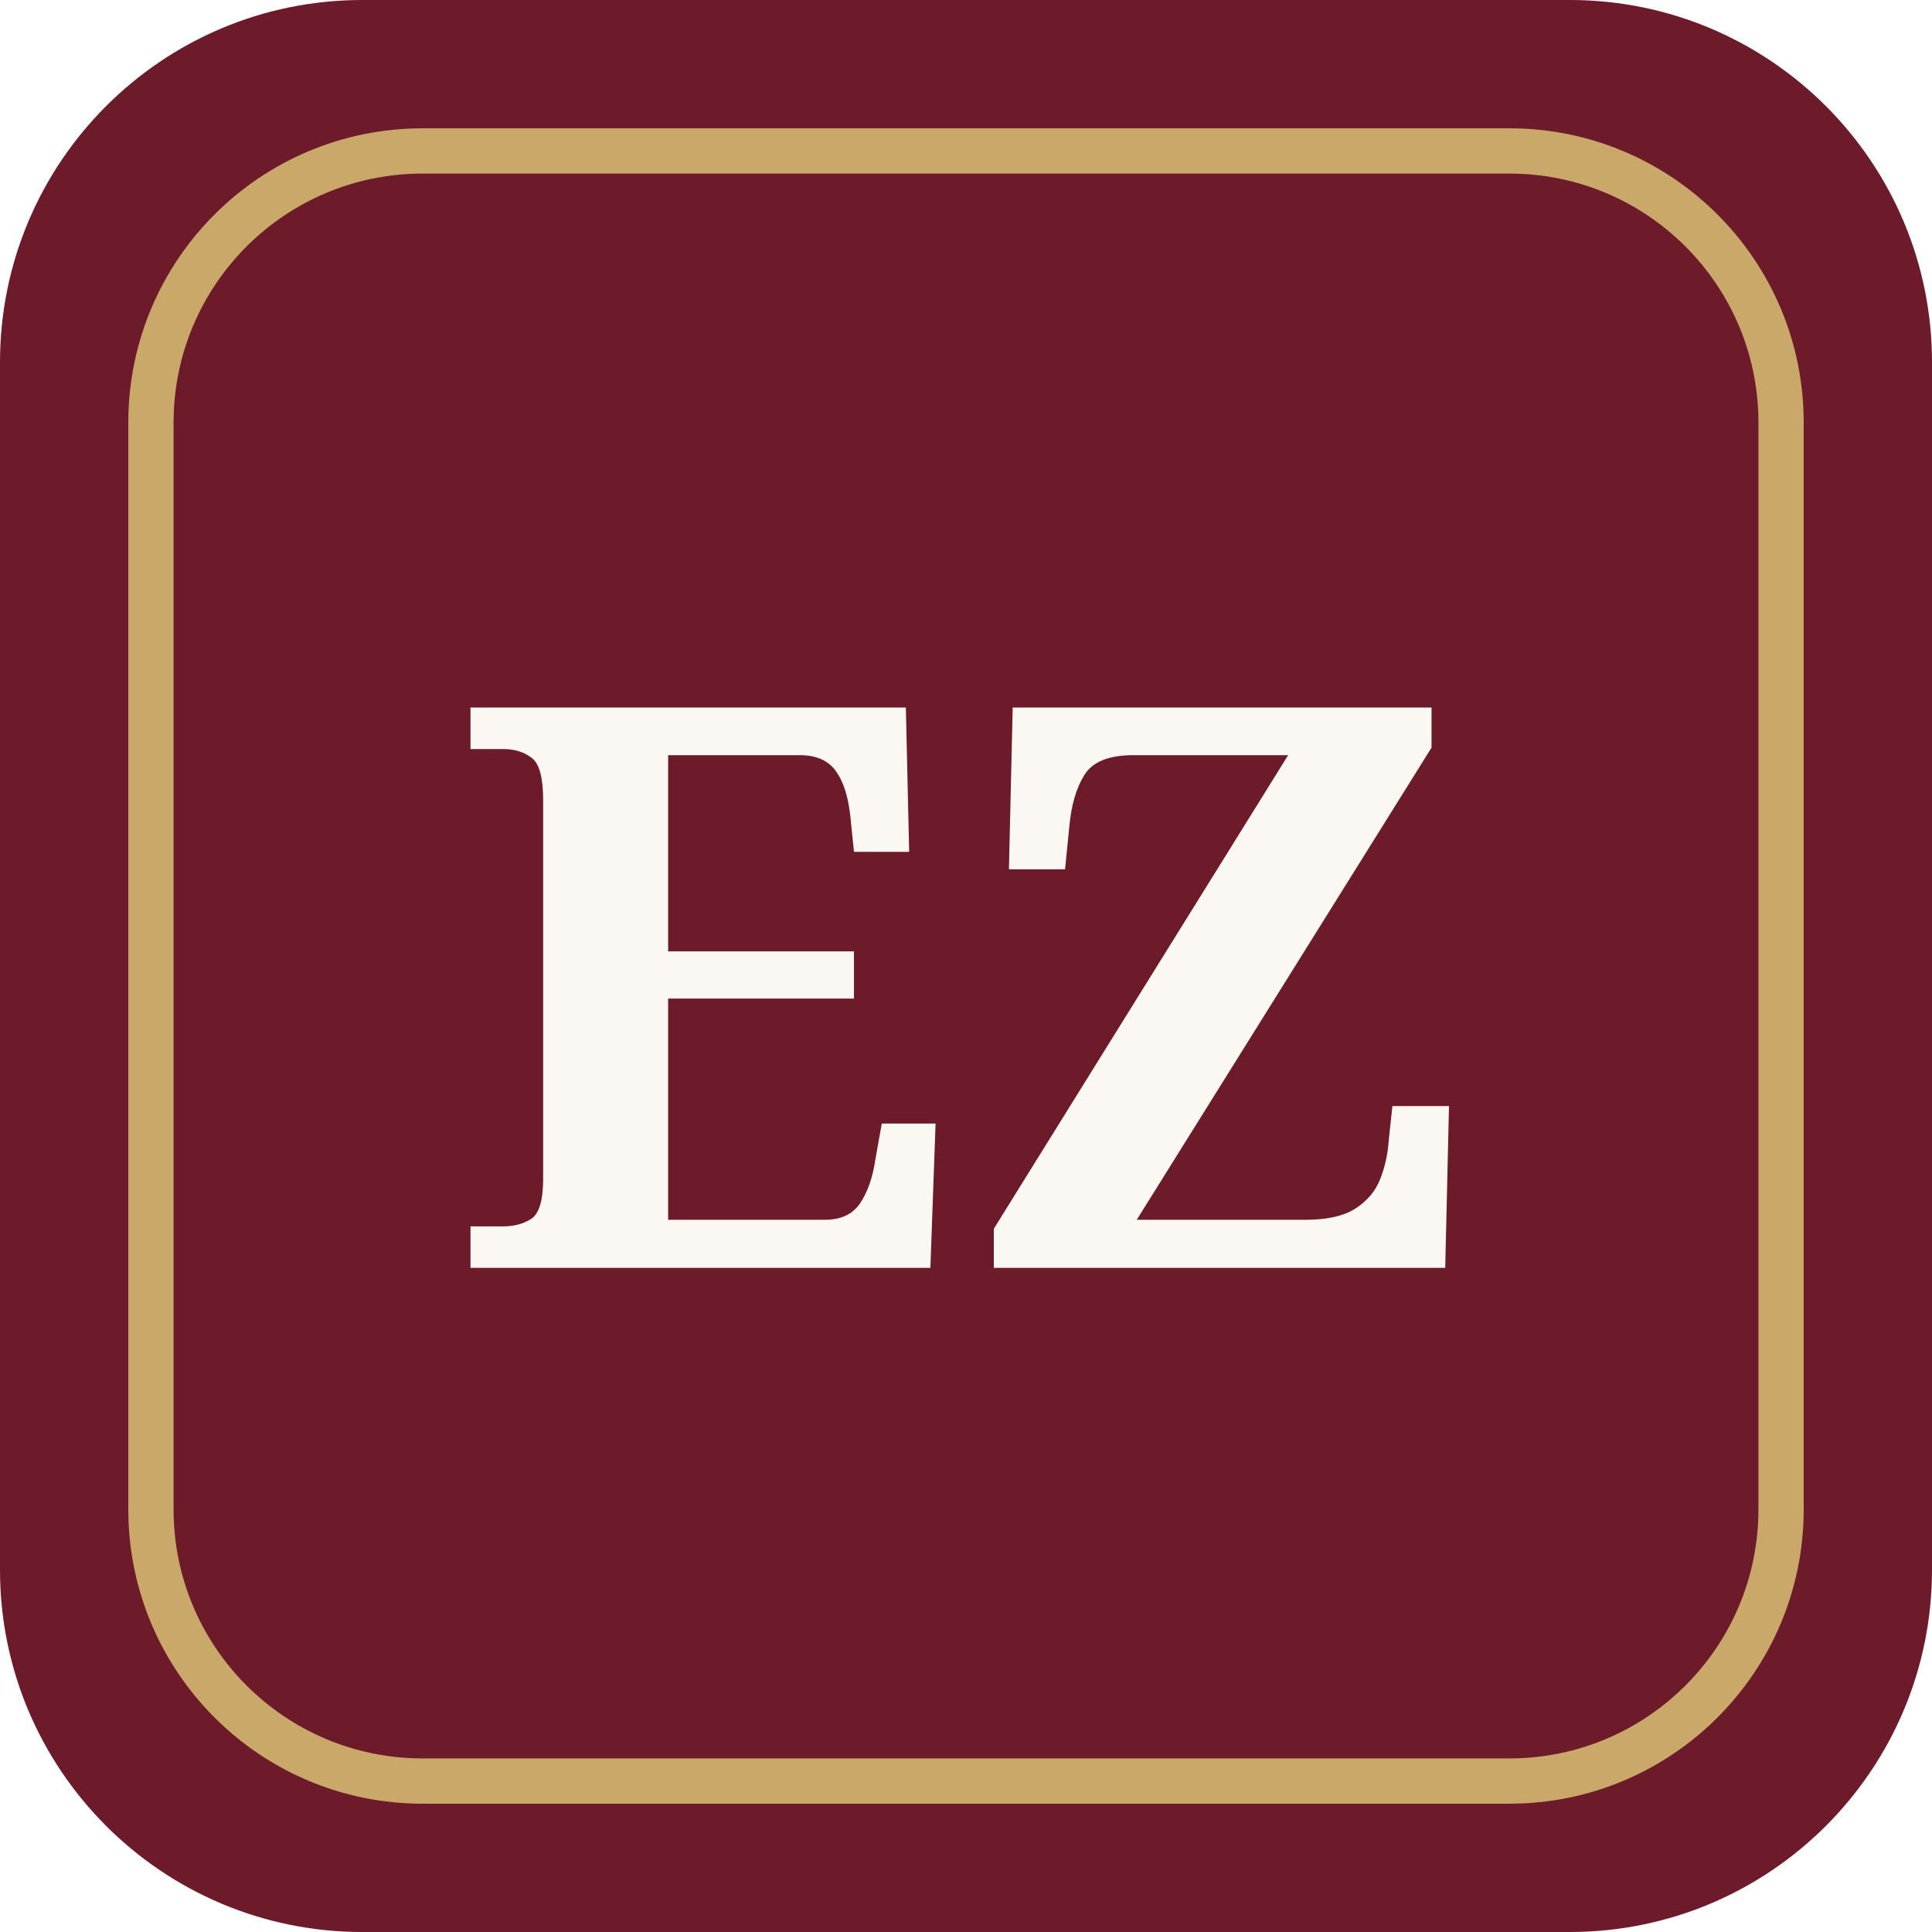
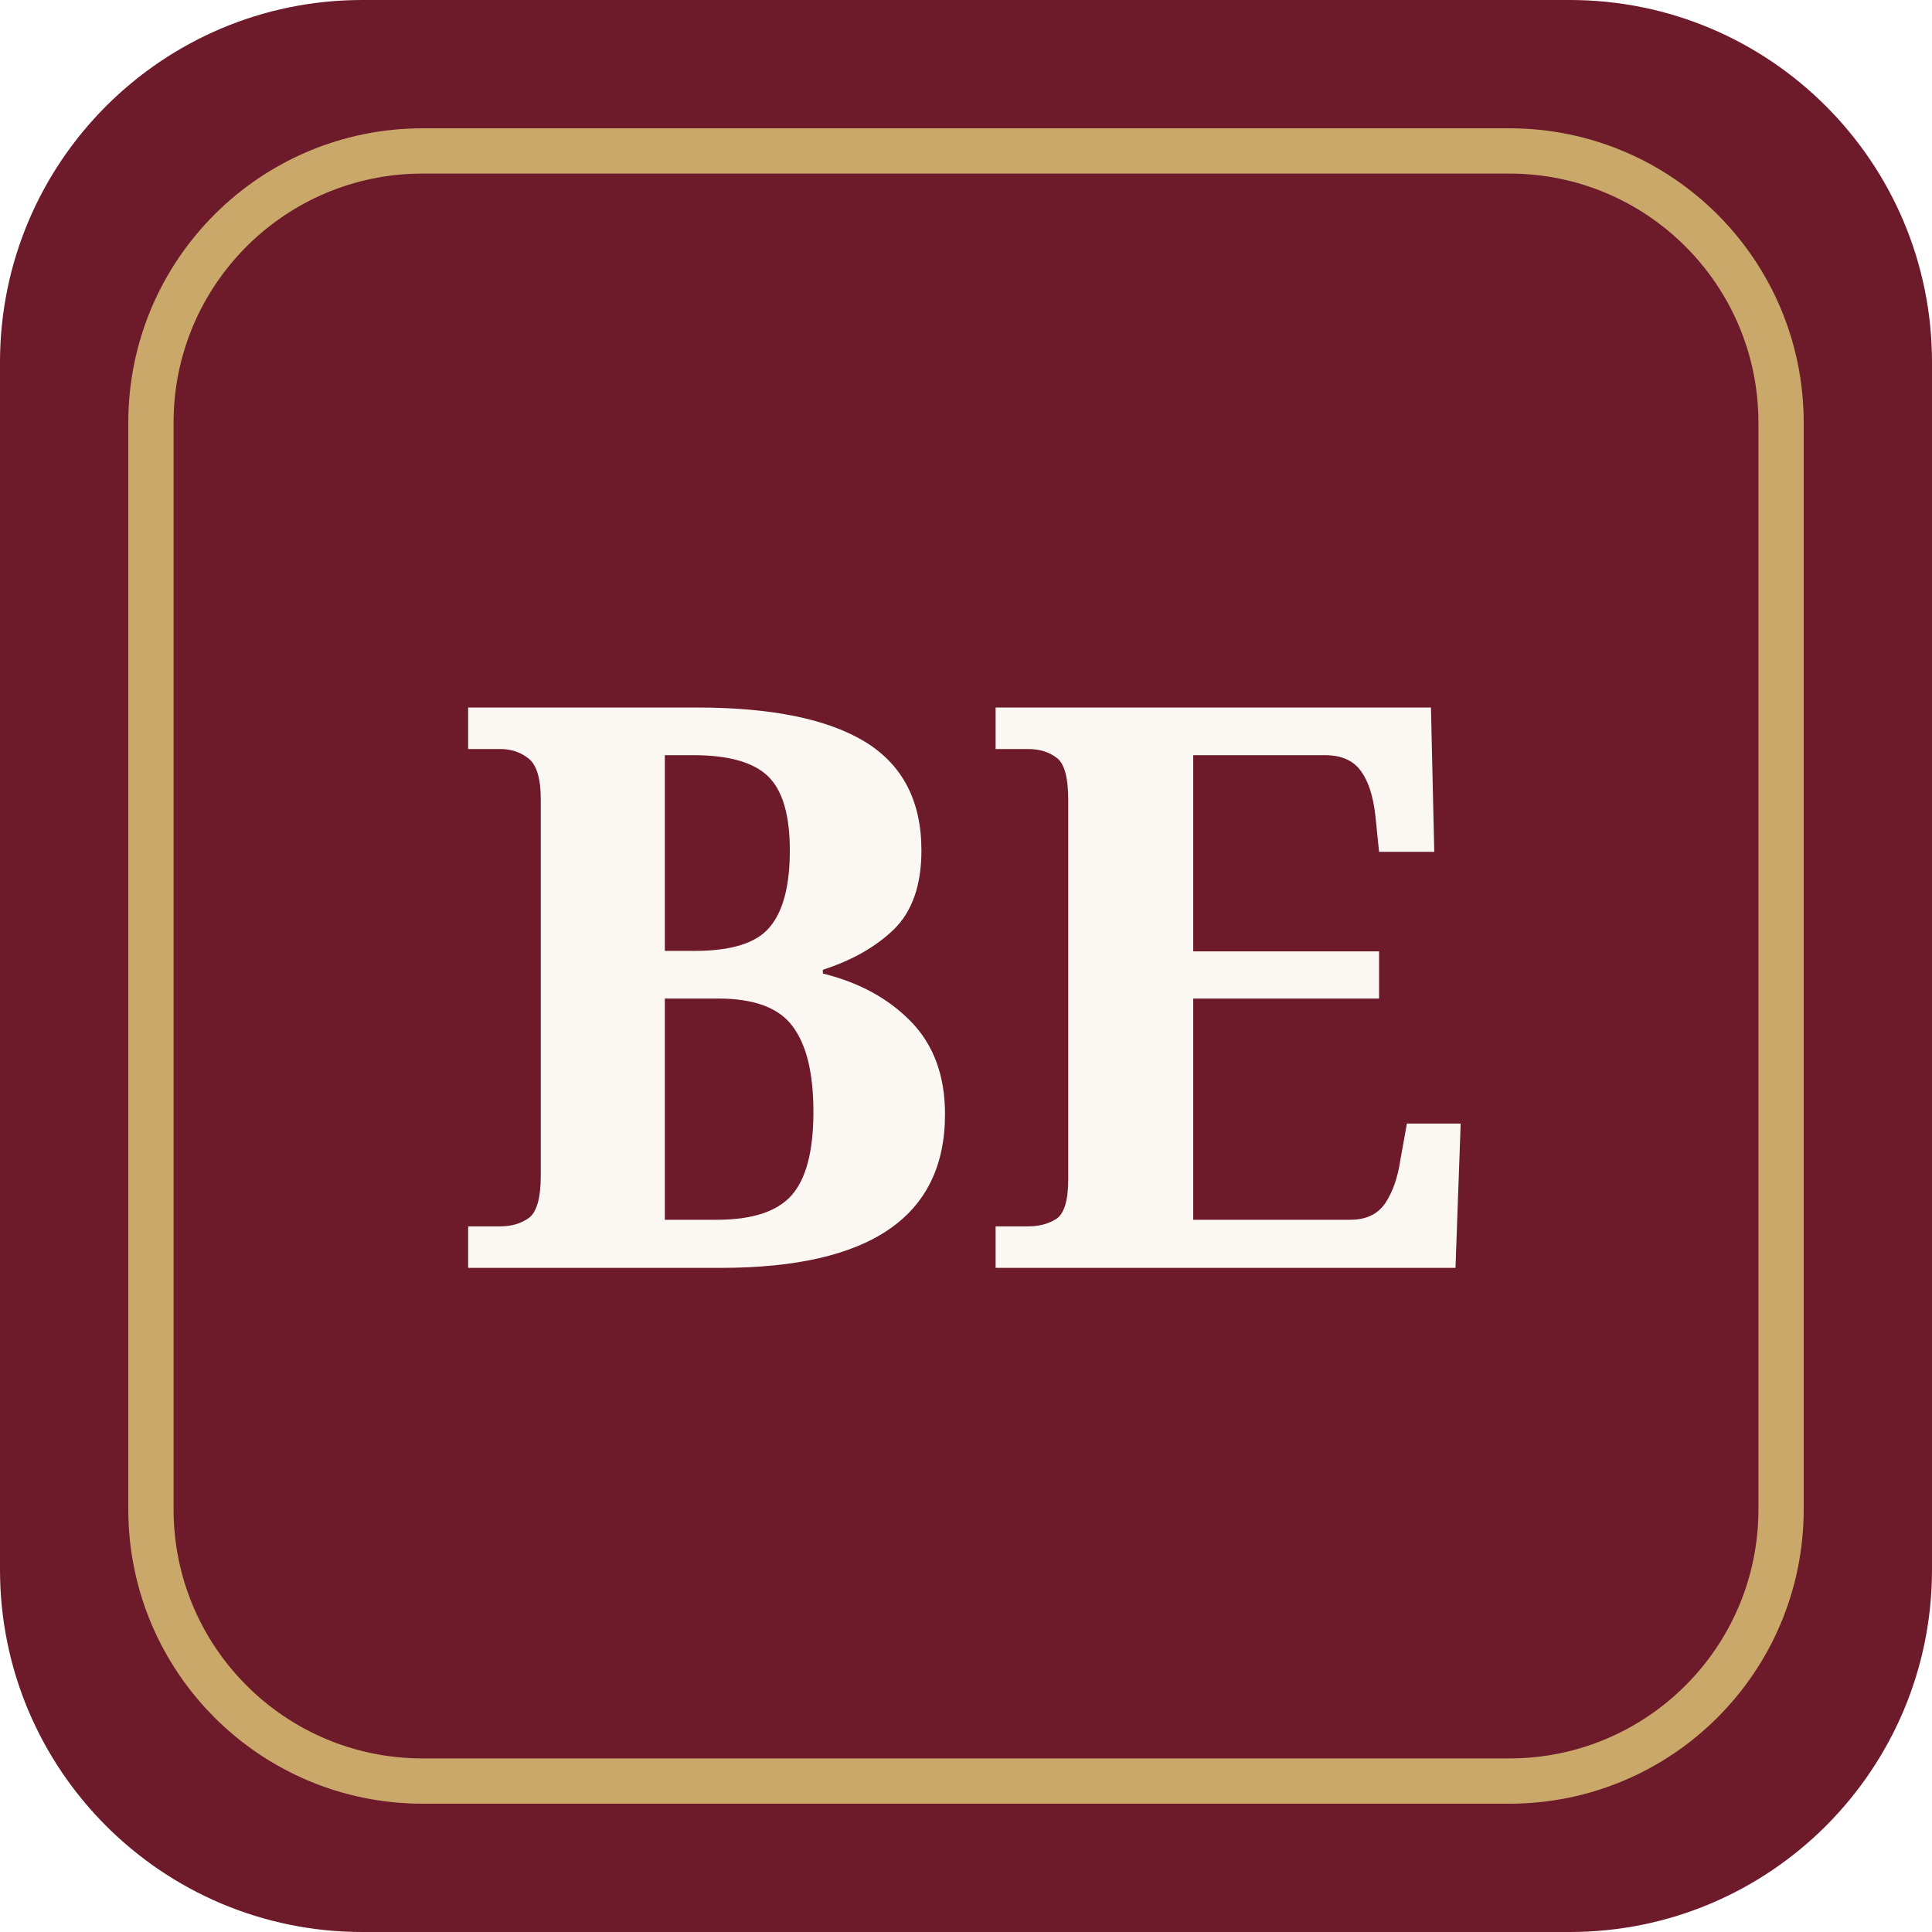
<svg xmlns="http://www.w3.org/2000/svg" viewBox="0 0 64 64">
  <rect width="64" height="64" rx="12" fill="#6D1A2B" />
  <rect x="5" y="5" width="54" height="54" rx="9" fill="none" stroke="#C9A86A" stroke-width="1.5" />
-   <text x="32" y="42" text-anchor="middle" font-family="Georgia, serif" font-weight="700" font-size="26" fill="#FBF8F4">EZ</text>
+   <text x="32" y="42" text-anchor="middle" font-family="Georgia, serif" font-weight="700" font-size="26" fill="#FBF8F4">BE</text>
</svg>
